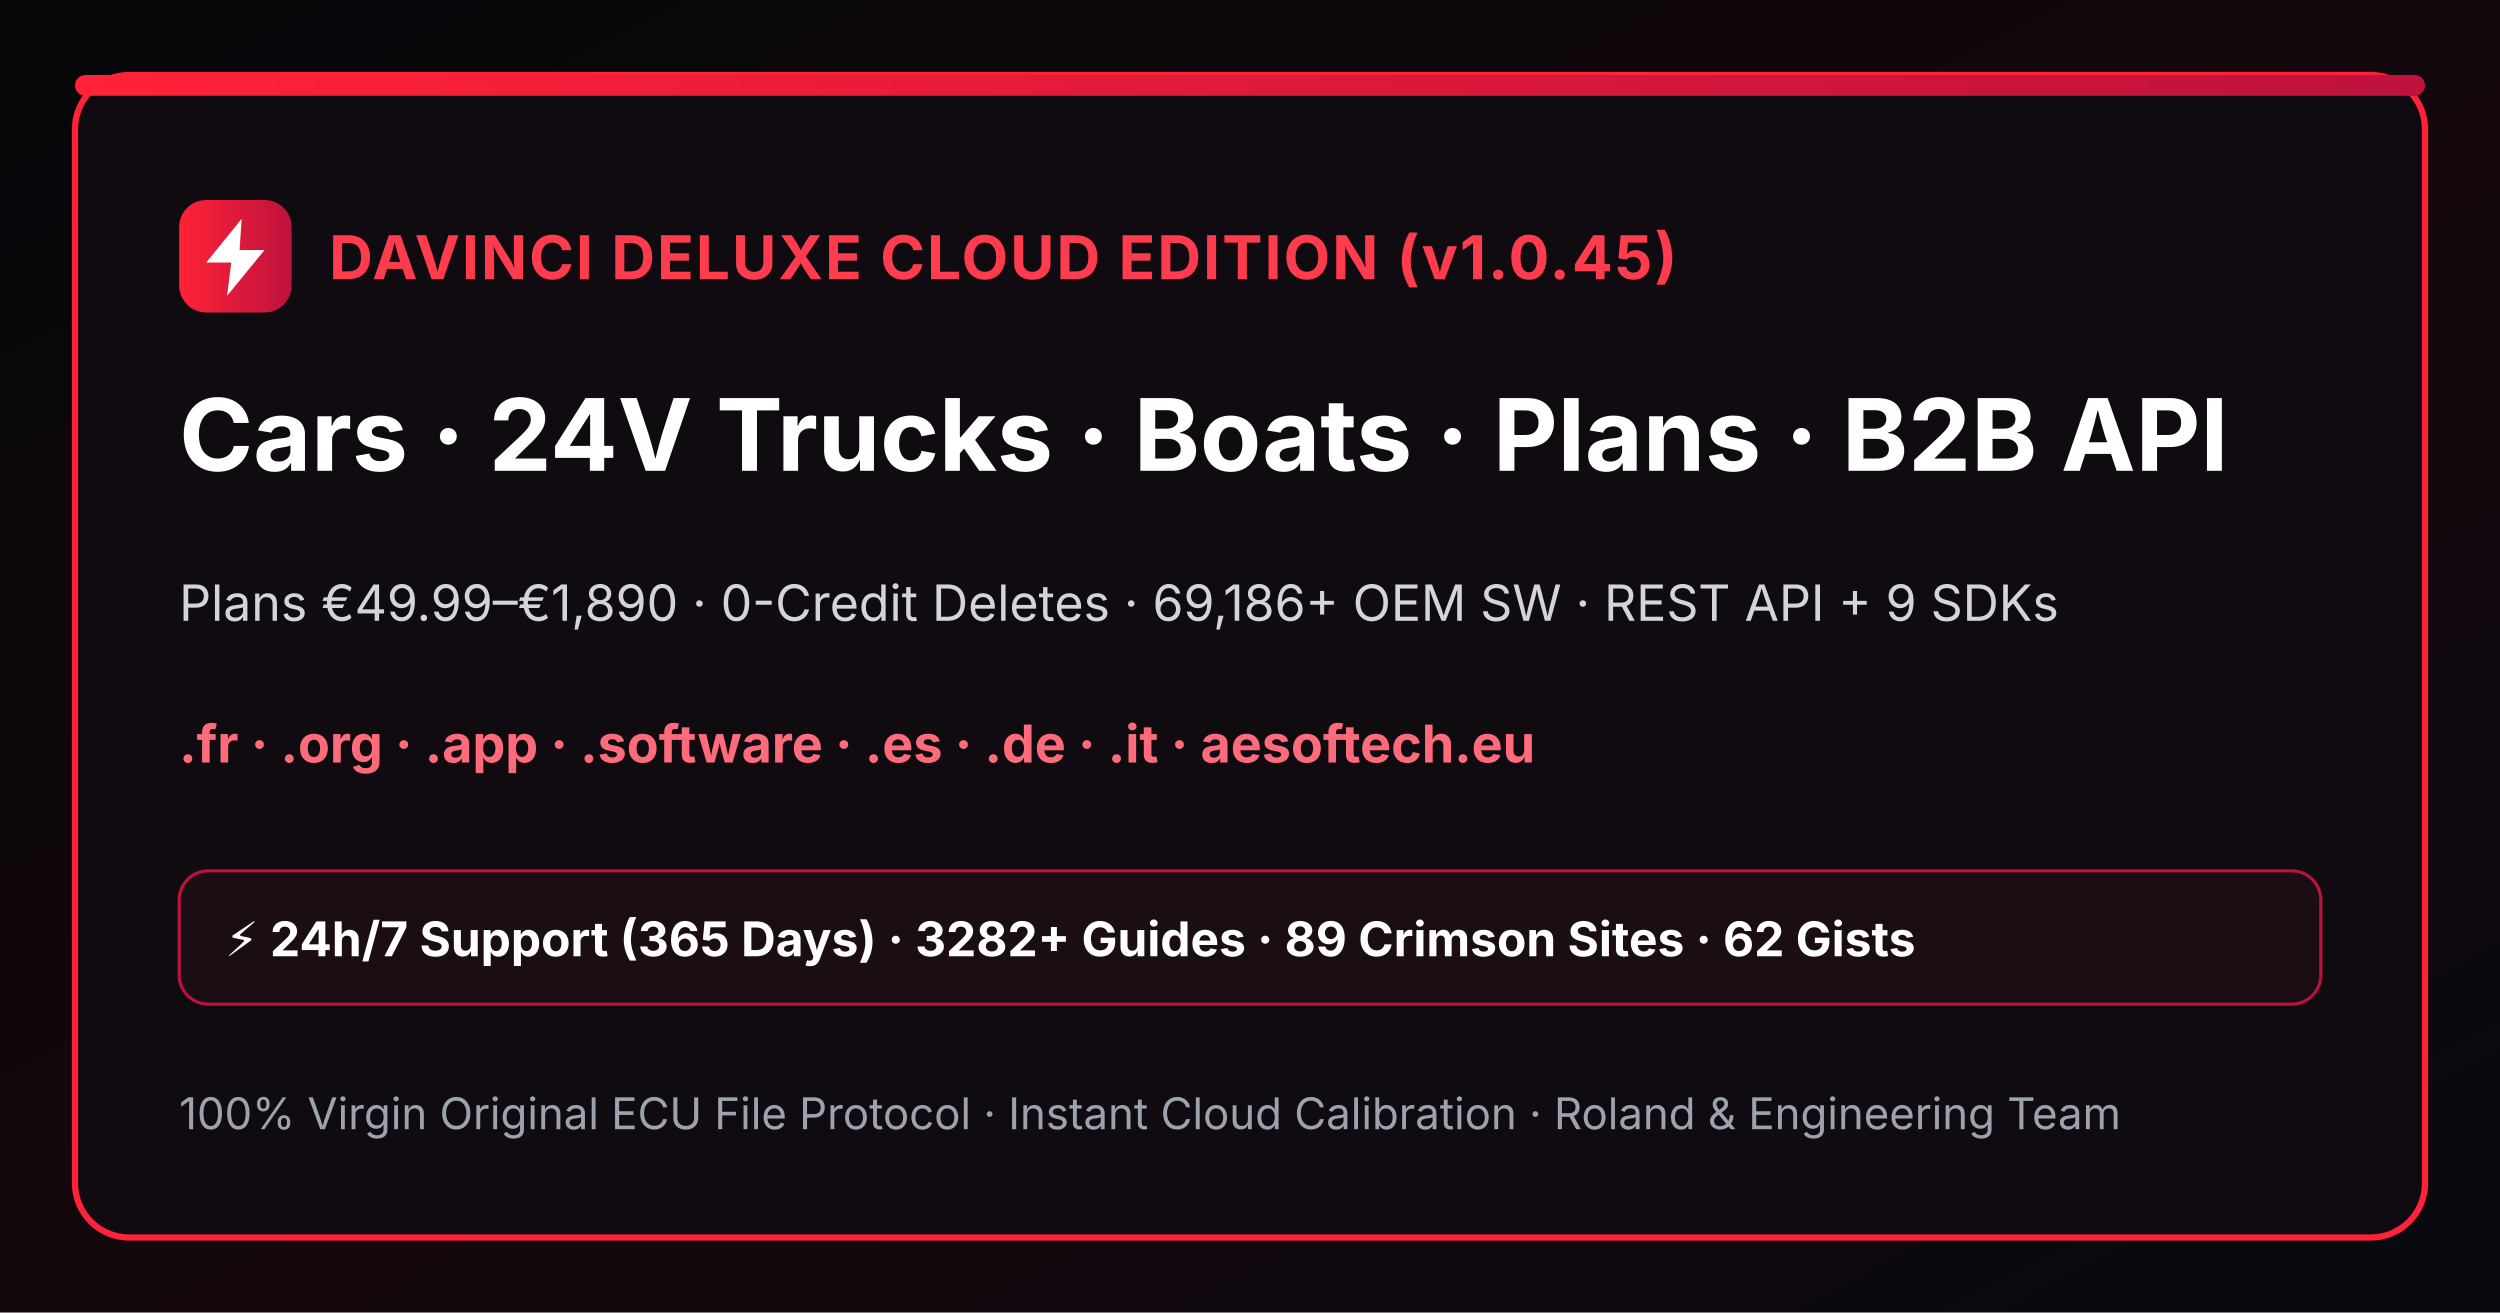
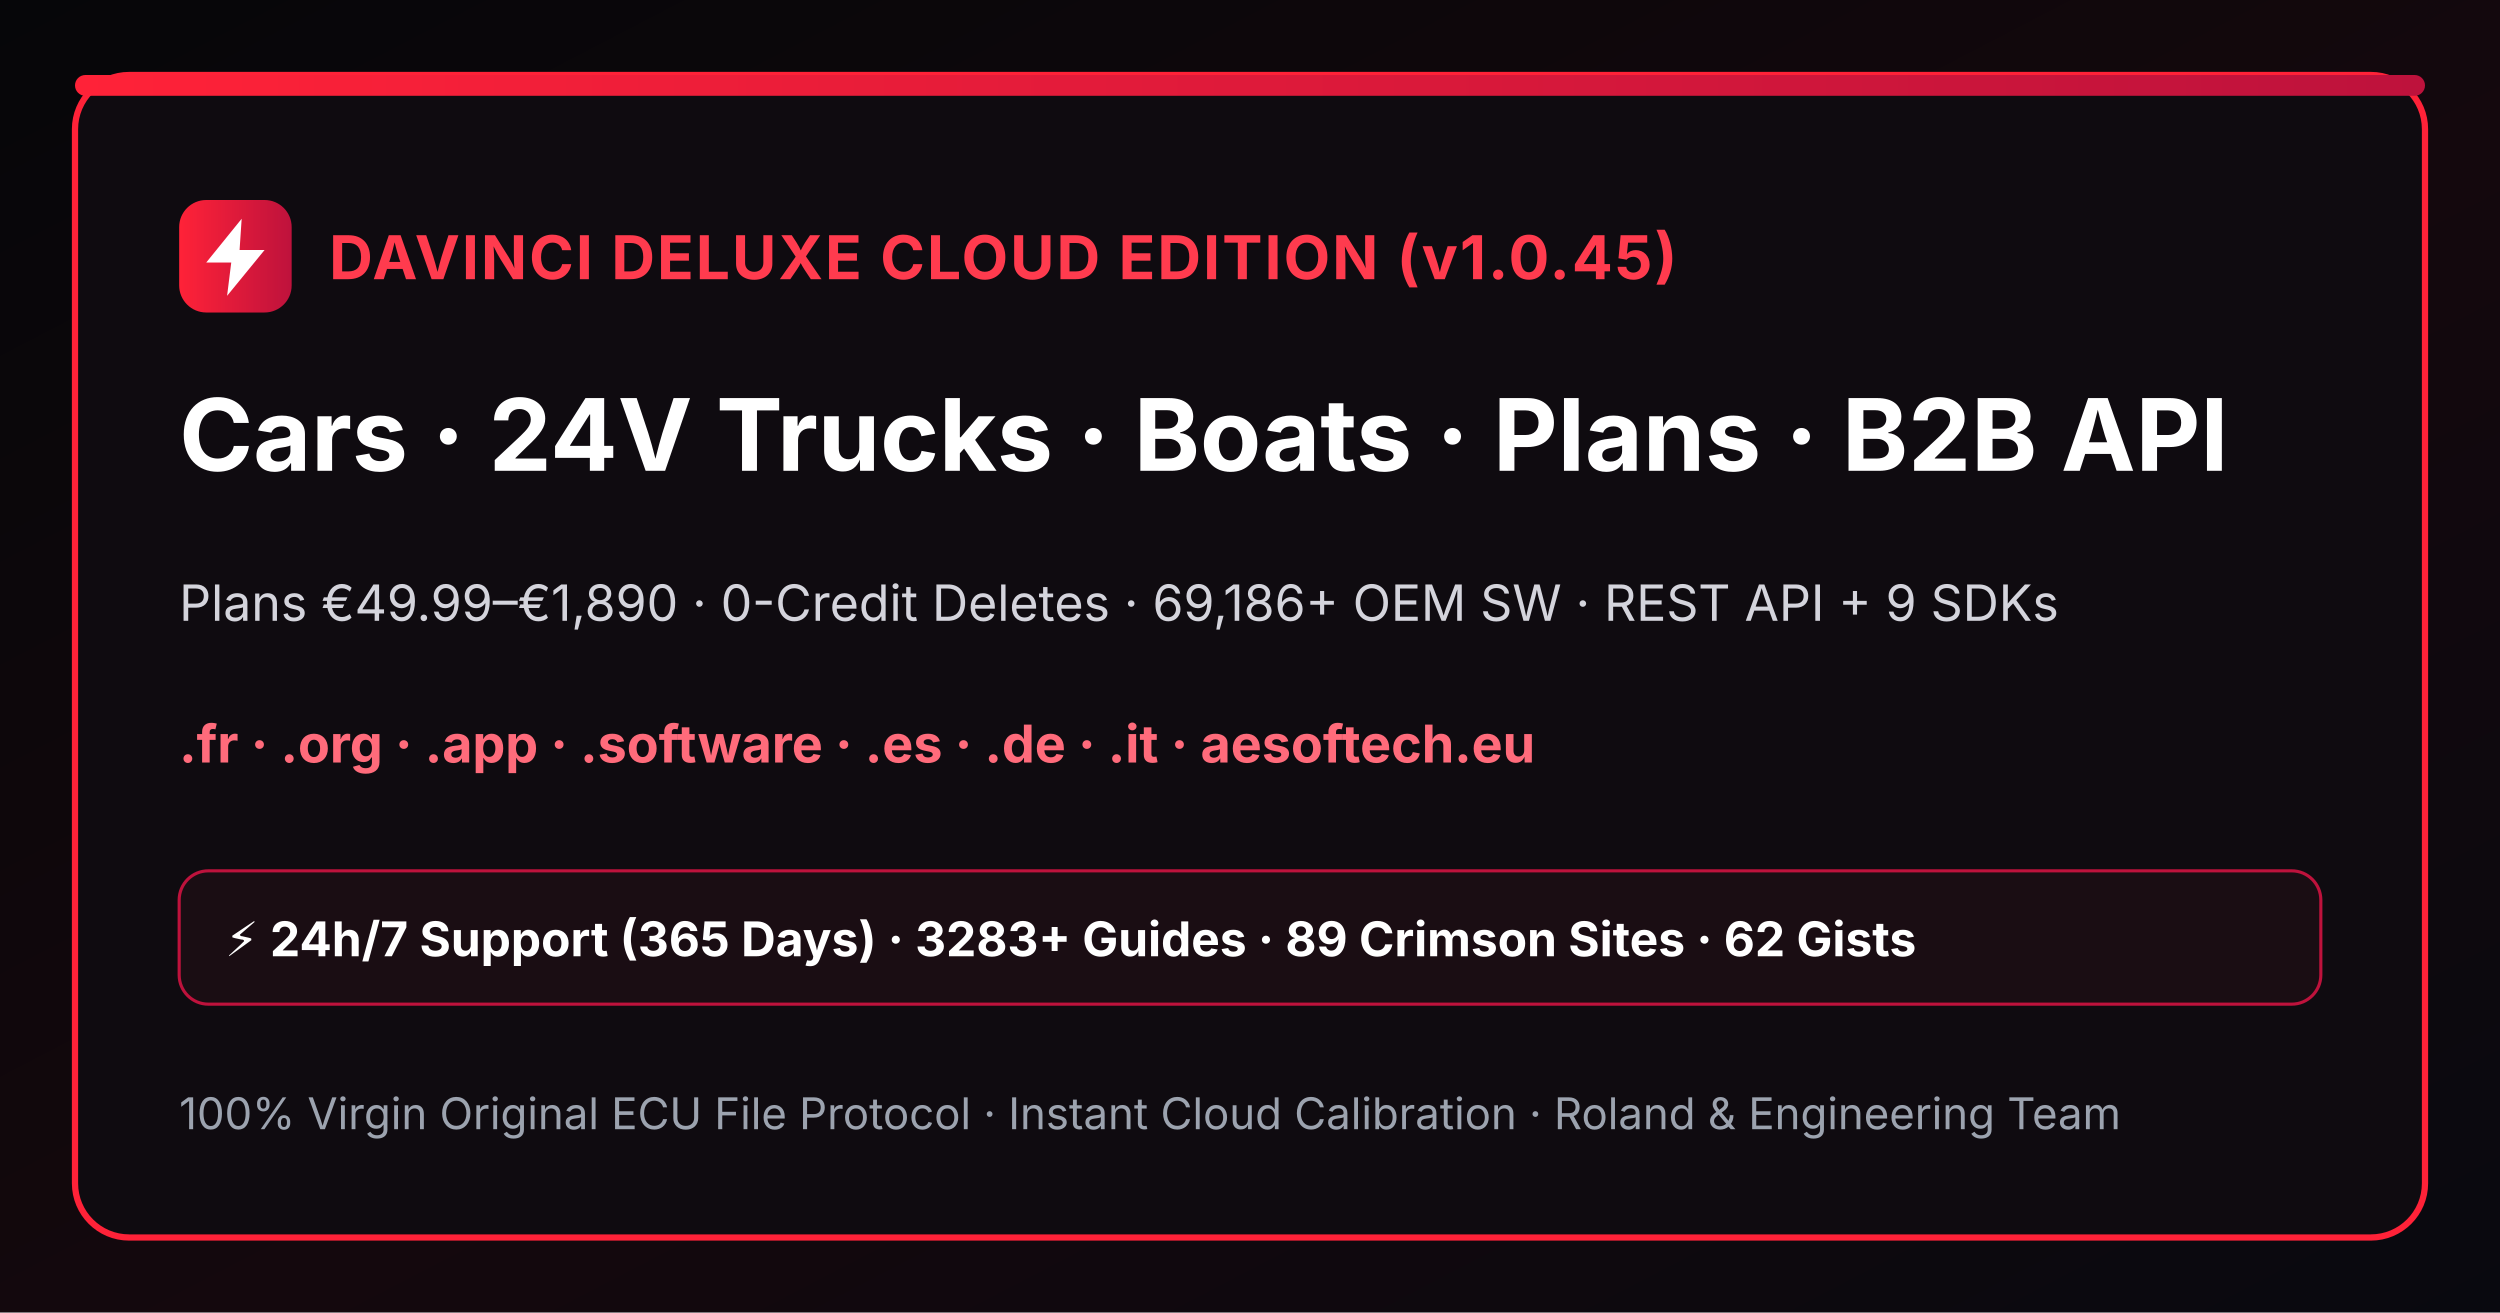
<svg xmlns="http://www.w3.org/2000/svg" width="1200" height="630" viewBox="0 0 1200 630">
  <defs>
    <linearGradient id="bgGrad" x1="0" y1="0" x2="1" y2="1">
      <stop offset="0%" stop-color="#060609" />
      <stop offset="55%" stop-color="#14080d" />
      <stop offset="100%" stop-color="#09090f" />
    </linearGradient>
    <linearGradient id="crimsonBar" x1="0" y1="0" x2="1" y2="0">
      <stop offset="0%" stop-color="#ff2238" />
      <stop offset="100%" stop-color="#be123c" />
    </linearGradient>
  </defs>
  <rect width="1200" height="630" fill="url(#bgGrad)" />
  <rect x="36" y="36" width="1128" height="558" rx="26" fill="#0f0b10" stroke="#ff2238" stroke-width="3" />
  <rect x="36" y="36" width="1128" height="10" rx="5" fill="url(#crimsonBar)" />
  <rect x="86" y="96" width="54" height="54" rx="13" fill="url(#crimsonBar)" />
  <path d="M116 105L99 126h12l-2 16 18-22h-12l1-15z" fill="#ffffff" />
  <text x="158" y="134" fill="#ff3b4e" font-family="Inter,Arial,sans-serif" font-size="29" font-weight="bold" letter-spacing="1">DAVINCI DELUXE CLOUD EDITION (v1.0.45)</text>
  <text x="86" y="226" fill="#ffffff" font-family="Inter,Arial,sans-serif" font-size="48" font-weight="bold">Cars · 24V Trucks · Boats · Plans · B2B API</text>
  <text x="86" y="298" fill="#d4d4dc" font-family="Inter,Arial,sans-serif" font-size="24">Plans €49.99–€1,890 · 0-Credit Deletes · 69,186+ OEM SW · REST API + 9 SDKs</text>
  <text x="86" y="366" fill="#ff6b7b" font-family="Inter,Arial,sans-serif" font-size="25" font-weight="bold">.fr · .org · .app · .software · .es · .de · .it · aesoftech.eu</text>
  <rect x="86" y="418" width="1028" height="64" rx="14" fill="#1a0d13" stroke="#be123c" stroke-width="1.5" />
-   <text x="108" y="459" fill="#ffffff" font-family="Inter,Arial,sans-serif" font-size="23" font-weight="bold">⚡ 24h/7 Support (365 Days) · 3282+ Guides · 89 Crimson Sites · 62 Gists</text>
+   <text x="108" y="459" fill="#ffffff" font-family="Inter,Arial,sans-serif" font-size="23" font-weight="bold">⚡ 24h/7 Support (365 Days) · 3283+ Guides · 89 Crimson Sites · 62 Gists</text>
  <text x="86" y="542" fill="#9ca3af" font-family="Inter,Arial,sans-serif" font-size="21">100% Virgin Original ECU File Protocol · Instant Cloud Calibration · Roland &amp; Engineering Team</text>
</svg>
